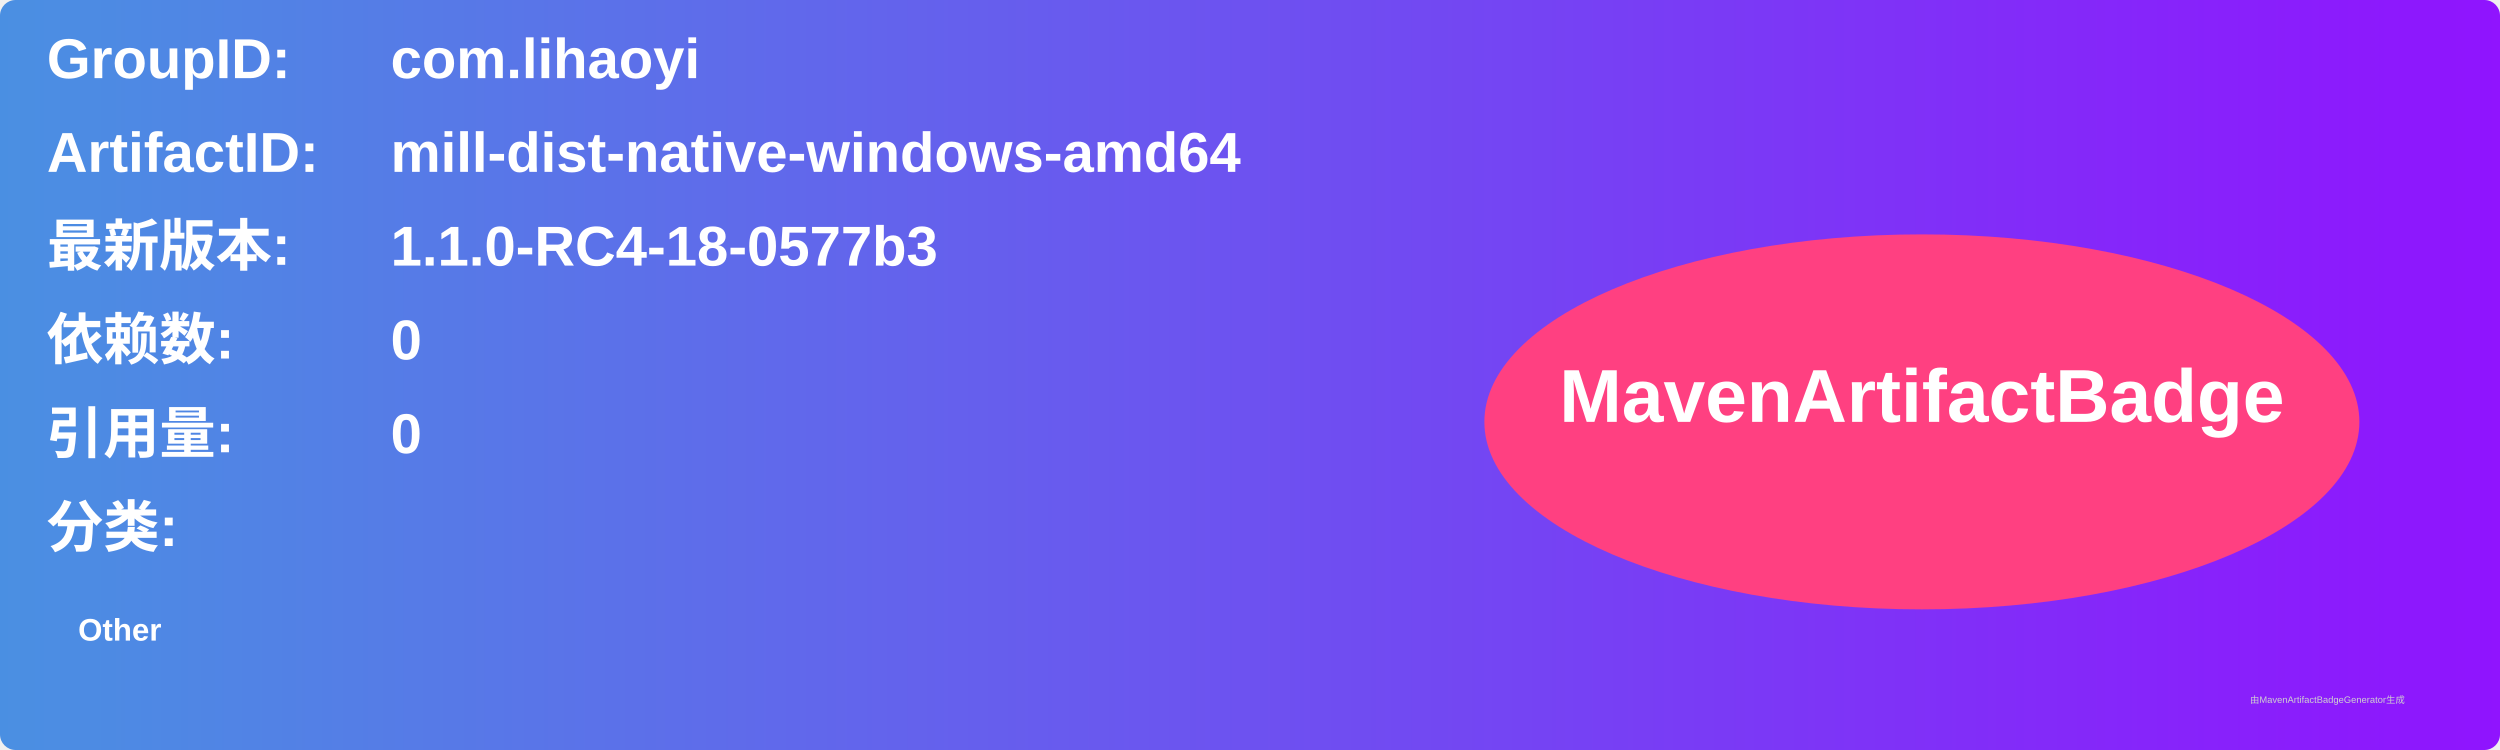
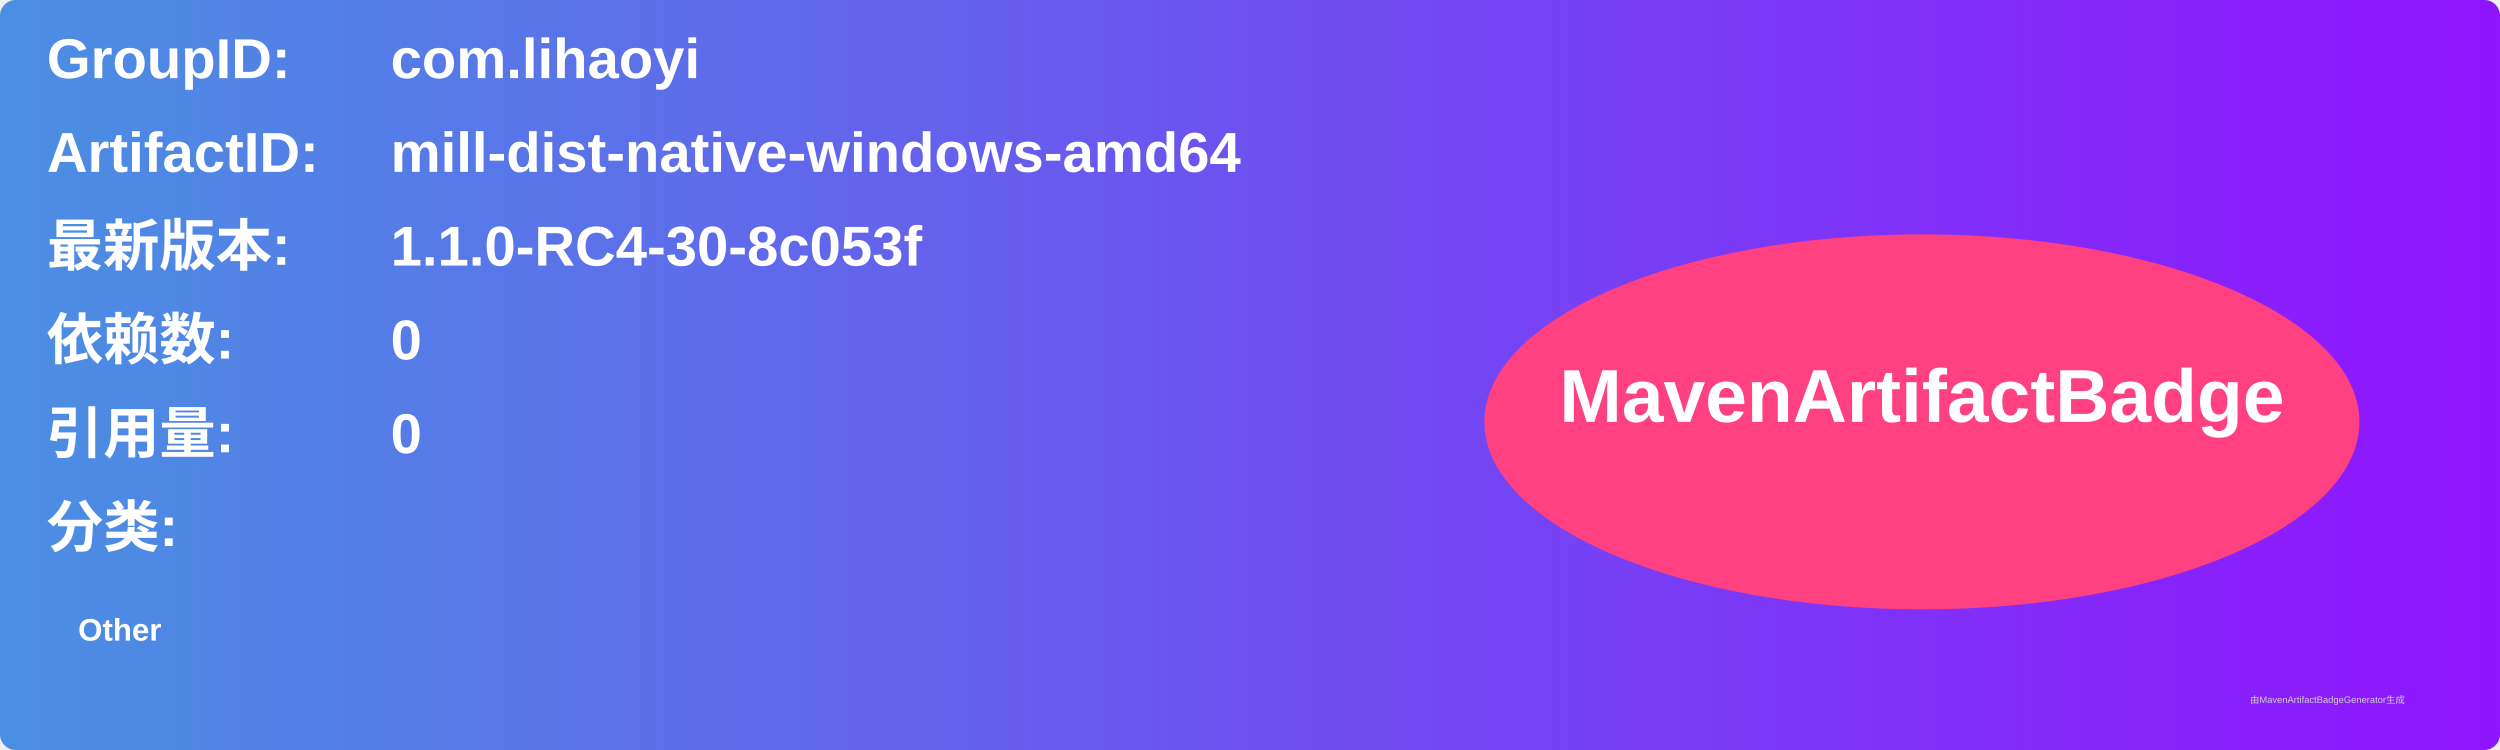
<svg xmlns="http://www.w3.org/2000/svg" width="800" height="240" viewBox="0 0 800 240">
  <linearGradient id="grad" x1="0%" y1="0%" x2="100%" y2="0%">
    <stop offset="0%" stop-color="#4a90e2" />
    <stop offset="100%" stop-color="#9013fe" />
  </linearGradient>
  <rect width="100%" height="100%" rx="5" ry="5" fill="url(#grad)" />
  <g transform="translate(15, 15)">
    <text x="0" y="10" font-family="Arial" font-size="18" fill="white" font-weight="bold" width="260">GroupID:</text>
    <text x="110" y="10" font-family="Arial" font-size="18" fill="white" font-weight="bold" width="460">com.lihaoyi</text>
    <text x="0" y="40" font-family="Arial" font-size="18" fill="white" font-weight="bold" width="260">ArtifactID:</text>
    <text x="110" y="40" font-family="Arial" font-size="18" fill="white" font-weight="bold" width="460">mill-dist-native-windows-amd64</text>
    <text x="0" y="70" font-family="Arial" font-size="18" fill="white" font-weight="bold">最新版本:</text>
    <text x="110" y="70" font-family="Arial" font-size="18" fill="white" font-weight="bold">
-       <tspan font-weight="bold">1.1.0-RC4-18-0577b3</tspan>
+       <tspan font-weight="bold">1.1.0-RC4-30-8c053f</tspan>
    </text>
    <text x="0" y="100" font-family="Arial" font-size="18" fill="white" font-weight="bold">依赖数: </text>
    <text x="110" y="100" font-family="Arial" font-size="18" fill="white">
      <tspan font-weight="bold">0</tspan>
    </text>
    <text x="0" y="130" font-family="Arial" font-size="18" fill="white" font-weight="bold">引用量: </text>
    <text x="110" y="130" font-family="Arial" font-size="18" fill="white">
      <tspan font-weight="bold">0</tspan>
    </text>
    <text x="0" y="160" font-family="Arial" font-size="18" fill="white" font-weight="bold">分类:</text>
    <text x="10" y="190" font-family="Arial" font-size="10" fill="white">
      <tspan font-weight="bold">Other</tspan>
    </text>
    <ellipse cx="600" cy="120" rx="140" ry="60" fill="#ff4081" />
    <text x="600" y="120" text-anchor="middle" font-family="Arial" font-size="24" fill="white" font-weight="bold">MavenArtifactBadge</text>
  </g>
  <text x="720" y="225" font-family="Arial" font-size="3" fill="#d0d0d0">由MavenArtifactBadgeGenerator生成</text>
</svg>
